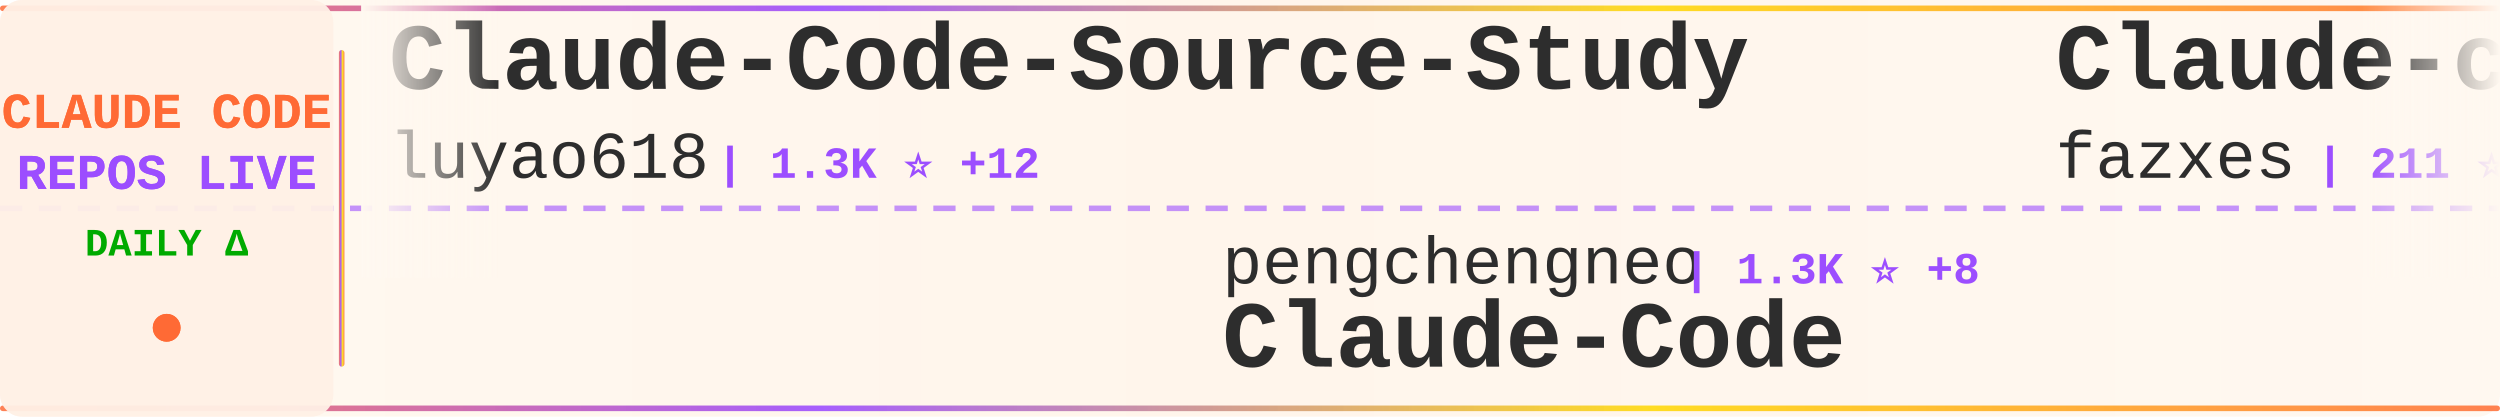
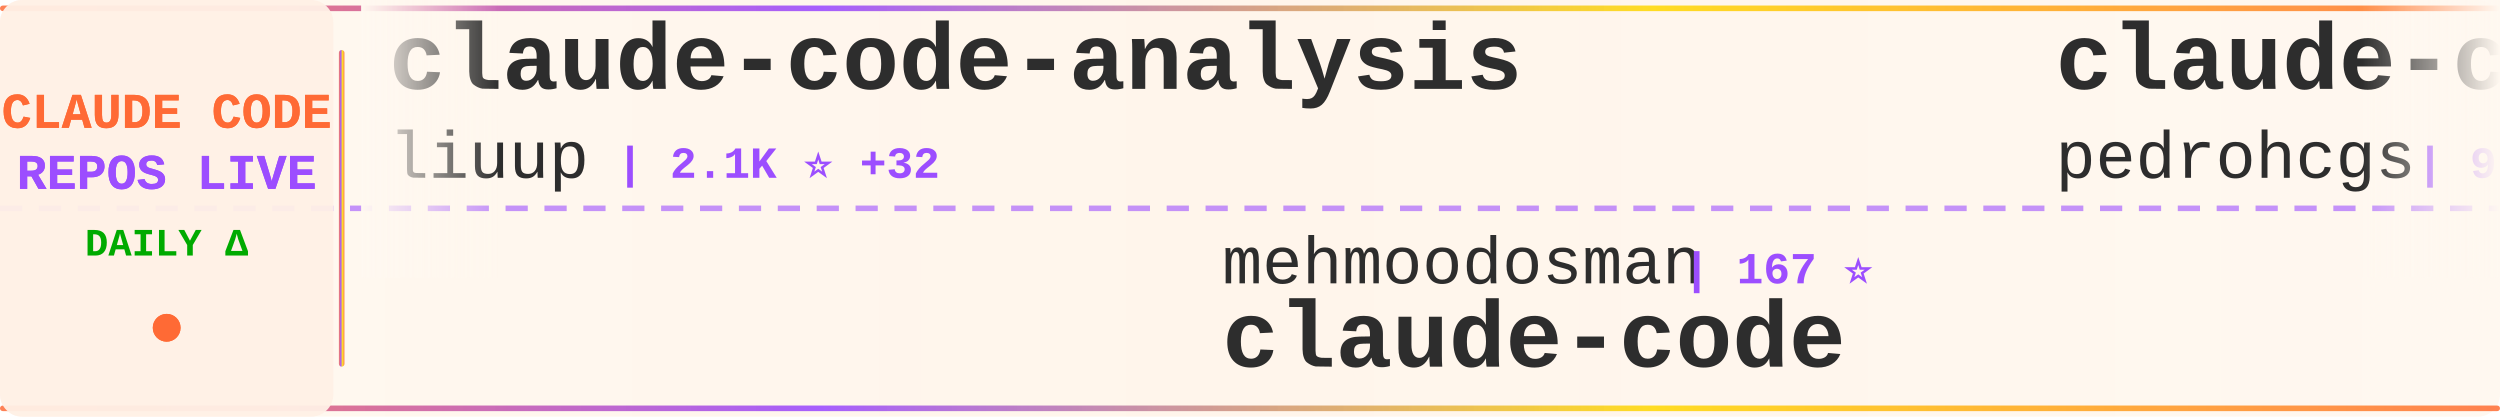
<svg xmlns="http://www.w3.org/2000/svg" width="900" height="150">
  <defs>
    <linearGradient id="tickerBg" x1="0%" y1="0%" x2="100%" y2="0%">
      <stop offset="0%" style="stop-color:#fff8f0;stop-opacity:0.98" />
      <stop offset="50%" style="stop-color:#fff5eb;stop-opacity:1" />
      <stop offset="100%" style="stop-color:#fff8f0;stop-opacity:0.98" />
    </linearGradient>
    <linearGradient id="borderGrad" x1="0%" y1="0%" x2="100%" y2="0%">
      <stop offset="0%" style="stop-color:#FF6B35;stop-opacity:0.85">
        <animate attributeName="stop-opacity" values="0.85;1;0.85" dur="2s" repeatCount="indefinite" />
      </stop>
      <stop offset="33%" style="stop-color:#9C4EFF;stop-opacity:0.9">
        <animate attributeName="stop-opacity" values="0.9;1;0.9" dur="2.2s" repeatCount="indefinite" />
      </stop>
      <stop offset="66%" style="stop-color:#FFD700;stop-opacity:0.85">
        <animate attributeName="stop-opacity" values="0.85;1;0.85" dur="1.8s" repeatCount="indefinite" />
      </stop>
      <stop offset="100%" style="stop-color:#FF6B35;stop-opacity:0.85">
        <animate attributeName="stop-opacity" values="0.85;1;0.85" dur="2s" repeatCount="indefinite" />
      </stop>
    </linearGradient>
    <filter id="textGlow">
      <feGaussianBlur stdDeviation="0.15" result="coloredBlur" />
      <feMerge>
        <feMergeNode in="coloredBlur" />
        <feMergeNode in="SourceGraphic" />
      </feMerge>
    </filter>
    <filter id="metricGlow">
      <feGaussianBlur stdDeviation="0.2" result="coloredBlur" />
      <feMerge>
        <feMergeNode in="coloredBlur" />
        <feMergeNode in="SourceGraphic" />
      </feMerge>
    </filter>
    <linearGradient id="leftFade" x1="0%" y1="0%" x2="100%" y2="0%">
      <stop offset="0%" style="stop-color:#fff8f0;stop-opacity:1" />
      <stop offset="100%" style="stop-color:#fff8f0;stop-opacity:0" />
    </linearGradient>
    <linearGradient id="rightFade" x1="0%" y1="0%" x2="100%" y2="0%">
      <stop offset="0%" style="stop-color:#fff8f0;stop-opacity:0" />
      <stop offset="100%" style="stop-color:#fff8f0;stop-opacity:1" />
    </linearGradient>
  </defs>
  <rect width="900" height="150" fill="url(#tickerBg)" rx="8" />
  <rect x="0" y="2" width="900" height="2" fill="url(#borderGrad)" rx="1" />
  <rect x="0" y="146" width="900" height="2" fill="url(#borderGrad)" rx="1" />
  <line x1="0" y1="75" x2="900" y2="75" stroke="#9C4EFF" stroke-width="2" stroke-dasharray="8 6" opacity="0.6" />
  <rect x="0" y="0" width="120" height="150" fill="#fff0e6" opacity="0.95" rx="8" />
  <text x="60" y="46" font-family="'Courier New', monospace" font-size="18" font-weight="bold" fill="#FF6B35" text-anchor="middle" filter="url(#textGlow)">
    CLAUDE CODE
  </text>
  <text x="60" y="68" font-family="'Courier New', monospace" font-size="18" font-weight="bold" fill="#9C4EFF" text-anchor="middle" filter="url(#textGlow)">
    REPOS LIVE
  </text>
  <text x="60" y="92" font-family="'Courier New', monospace" font-size="14" font-weight="bold" fill="#00aa00" text-anchor="middle">
    DAILY Δ
  </text>
  <circle cx="60" cy="118" r="5" fill="#FF6B35" filter="url(#metricGlow)">
    <animate attributeName="r" values="4;6;4" dur="1.5s" repeatCount="indefinite" />
    <animate attributeName="opacity" values="0.6;1;0.6" dur="1.5s" repeatCount="indefinite" />
  </circle>
  <rect x="122" y="18" width="2" height="114" fill="url(#borderGrad)" rx="1" />
  <clipPath id="tickerClip">
    <rect x="130" y="0" width="770" height="150" />
  </clipPath>
  <g clip-path="url(#tickerClip)">
    <g id="tickerItems">
      <animateTransform attributeName="transform" attributeType="XML" type="translate" from="0 0" to="-3000 0" dur="54s" repeatCount="indefinite" />
      <g transform="translate(0, 0)">
-         <text x="140" y="32" font-family="'Courier New', monospace" font-size="34" font-weight="bold" fill="#2d2d2d">Claude-Code-Source-Study</text>
-         <text x="140" y="64" font-family="'Courier New', monospace" font-size="24" font-weight="normal" fill="#2d2d2d" opacity="1.0">luyao618</text>
-         <text x="258" y="64" font-family="'Courier New', monospace" font-size="16" font-weight="bold" fill="#9C4EFF"> | 1.3K ⭐ +12</text>
+         <text x="140" y="32" font-family="'Courier New', monospace" font-size="34" font-weight="bold" fill="#2d2d2d">claude-code-analysis</text>
+         <text x="140" y="64" font-family="'Courier New', monospace" font-size="24" font-weight="normal" fill="#2d2d2d" opacity="1.0">liuup</text>
+         <text x="222" y="64" font-family="'Courier New', monospace" font-size="16" font-weight="bold" fill="#9C4EFF"> | 2.1K ⭐ +32</text>
      </g>
      <g transform="translate(300, 0)">
-         <text x="140" y="102" font-family="'Courier New', monospace" font-size="24" font-weight="normal" fill="#2d2d2d" opacity="1.0">pengchengneo</text>
-         <text x="306" y="102" font-family="'Courier New', monospace" font-size="16" font-weight="bold" fill="#9C4EFF"> | 1.3K ⭐ +8</text>
-         <text x="140" y="132" font-family="'Courier New', monospace" font-size="34" font-weight="bold" fill="#2d2d2d">Claude-Code</text>
+         <text x="140" y="102" font-family="'Courier New', monospace" font-size="24" font-weight="normal" fill="#2d2d2d" opacity="1.0">mehmoodosman</text>
+         <text x="306" y="102" font-family="'Courier New', monospace" font-size="16" font-weight="bold" fill="#9C4EFF"> | 167 ⭐</text>
+         <text x="140" y="132" font-family="'Courier New', monospace" font-size="34" font-weight="bold" fill="#2d2d2d">claude-code</text>
      </g>
      <g transform="translate(600, 0)">
-         <text x="140" y="32" font-family="'Courier New', monospace" font-size="34" font-weight="bold" fill="#2d2d2d">Claude-code</text>
-         <text x="140" y="64" font-family="'Courier New', monospace" font-size="24" font-weight="normal" fill="#2d2d2d" opacity="1.0">fazxes</text>
-         <text x="234" y="64" font-family="'Courier New', monospace" font-size="16" font-weight="bold" fill="#9C4EFF"> | 211 ⭐</text>
+         <text x="140" y="32" font-family="'Courier New', monospace" font-size="34" font-weight="bold" fill="#2d2d2d">claude-code-my-workflow</text>
+         <text x="140" y="64" font-family="'Courier New', monospace" font-size="24" font-weight="normal" fill="#2d2d2d" opacity="1.0">pedrohcgs</text>
+         <text x="270" y="64" font-family="'Courier New', monospace" font-size="16" font-weight="bold" fill="#9C4EFF"> | 999 ⭐ +6</text>
      </g>
      <g transform="translate(900, 0)">
-         <text x="140" y="102" font-family="'Courier New', monospace" font-size="24" font-weight="normal" fill="#2d2d2d" opacity="1.0">liuup</text>
-         <text x="222" y="102" font-family="'Courier New', monospace" font-size="16" font-weight="bold" fill="#9C4EFF"> | 2.0K ⭐ +35</text>
-         <text x="140" y="132" font-family="'Courier New', monospace" font-size="34" font-weight="bold" fill="#2d2d2d">claude-code-analysis</text>
+         <text x="140" y="102" font-family="'Courier New', monospace" font-size="24" font-weight="normal" fill="#2d2d2d" opacity="1.0">shanraisshan</text>
+         <text x="306" y="102" font-family="'Courier New', monospace" font-size="16" font-weight="bold" fill="#9C4EFF"> | 48.8K ⭐ +354</text>
+         <text x="140" y="132" font-family="'Courier New', monospace" font-size="34" font-weight="bold" fill="#2d2d2d">claude-code-best-practic...</text>
      </g>
      <g transform="translate(1200, 0)">
-         <text x="140" y="32" font-family="'Courier New', monospace" font-size="34" font-weight="bold" fill="#2d2d2d">claude-code-spec-workflo...</text>
-         <text x="140" y="64" font-family="'Courier New', monospace" font-size="24" font-weight="normal" fill="#2d2d2d" opacity="1.0">Pimzino</text>
-         <text x="246" y="64" font-family="'Courier New', monospace" font-size="16" font-weight="bold" fill="#9C4EFF"> | 3.7K ⭐</text>
+         <text x="140" y="32" font-family="'Courier New', monospace" font-size="34" font-weight="bold" fill="#2d2d2d">claude-code-tips</text>
+         <text x="140" y="64" font-family="'Courier New', monospace" font-size="24" font-weight="normal" fill="#2d2d2d" opacity="1.0">ykdojo</text>
+         <text x="234" y="64" font-family="'Courier New', monospace" font-size="16" font-weight="bold" fill="#9C4EFF"> | 8.0K ⭐ +24</text>
      </g>
      <g transform="translate(1500, 0)">
-         <text x="140" y="102" font-family="'Courier New', monospace" font-size="24" font-weight="normal" fill="#2d2d2d" opacity="1.0">siteboon</text>
-         <text x="258" y="102" font-family="'Courier New', monospace" font-size="16" font-weight="bold" fill="#9C4EFF"> | 10.3K ⭐ +43</text>
-         <text x="140" y="132" font-family="'Courier New', monospace" font-size="34" font-weight="bold" fill="#2d2d2d">claudecodeui</text>
+         <text x="140" y="102" font-family="'Courier New', monospace" font-size="24" font-weight="normal" fill="#2d2d2d" opacity="1.0">Windy3f3f3f3f</text>
+         <text x="318" y="102" font-family="'Courier New', monospace" font-size="16" font-weight="bold" fill="#9C4EFF"> | 1.0K ⭐ +16</text>
+         <text x="140" y="132" font-family="'Courier New', monospace" font-size="34" font-weight="bold" fill="#2d2d2d">claude-code-from-scratch</text>
      </g>
      <g transform="translate(1800, 0)">
-         <text x="140" y="32" font-family="'Courier New', monospace" font-size="34" font-weight="bold" fill="#2d2d2d">edmunds-claude-code</text>
-         <text x="140" y="64" font-family="'Courier New', monospace" font-size="24" font-weight="normal" fill="#2d2d2d" opacity="1.0">edmund-io</text>
-         <text x="270" y="64" font-family="'Courier New', monospace" font-size="16" font-weight="bold" fill="#9C4EFF"> | 1.4K ⭐</text>
+         <text x="140" y="32" font-family="'Courier New', monospace" font-size="34" font-weight="bold" fill="#2d2d2d">free-claude-code</text>
+         <text x="140" y="64" font-family="'Courier New', monospace" font-size="24" font-weight="normal" fill="#2d2d2d" opacity="1.0">Alishahryar1</text>
+         <text x="306" y="64" font-family="'Courier New', monospace" font-size="16" font-weight="bold" fill="#9C4EFF"> | 16.7K ⭐ +1.9K</text>
      </g>
      <g transform="translate(2100, 0)">
-         <text x="140" y="102" font-family="'Courier New', monospace" font-size="24" font-weight="normal" fill="#2d2d2d" opacity="1.0">lowcortisolprogrammer</text>
-         <text x="414" y="102" font-family="'Courier New', monospace" font-size="16" font-weight="bold" fill="#9C4EFF"> | 173 ⭐</text>
+         <text x="140" y="102" font-family="'Courier New', monospace" font-size="24" font-weight="normal" fill="#2d2d2d" opacity="1.0">fazxes</text>
+         <text x="234" y="102" font-family="'Courier New', monospace" font-size="16" font-weight="bold" fill="#9C4EFF"> | 211 ⭐</text>
+         <text x="140" y="132" font-family="'Courier New', monospace" font-size="34" font-weight="bold" fill="#2d2d2d">Claude-code</text>
+       </g>
+       <g transform="translate(2400, 0)">
+         <text x="140" y="32" font-family="'Courier New', monospace" font-size="34" font-weight="bold" fill="#2d2d2d">claude-code-hub</text>
+         <text x="140" y="64" font-family="'Courier New', monospace" font-size="24" font-weight="normal" fill="#2d2d2d" opacity="1.0">ding113</text>
+         <text x="246" y="64" font-family="'Courier New', monospace" font-size="16" font-weight="bold" fill="#9C4EFF"> | 2.7K ⭐ +7</text>
+       </g>
+       <g transform="translate(2700, 0)">
+         <text x="140" y="102" font-family="'Courier New', monospace" font-size="24" font-weight="normal" fill="#2d2d2d" opacity="1.0">ponponon</text>
+         <text x="258" y="102" font-family="'Courier New', monospace" font-size="16" font-weight="bold" fill="#9C4EFF"> | 2.2K ⭐ +2</text>
+         <text x="140" y="132" font-family="'Courier New', monospace" font-size="34" font-weight="bold" fill="#2d2d2d">claude_code_src</text>
+       </g>
+       <g transform="translate(3000, 0)">
+         <text x="140" y="32" font-family="'Courier New', monospace" font-size="34" font-weight="bold" fill="#2d2d2d">claude-code-analysis</text>
+         <text x="140" y="64" font-family="'Courier New', monospace" font-size="24" font-weight="normal" fill="#2d2d2d" opacity="1.0">liuup</text>
+         <text x="222" y="64" font-family="'Courier New', monospace" font-size="16" font-weight="bold" fill="#9C4EFF"> | 2.1K ⭐ +32</text>
+       </g>
+       <g transform="translate(3300, 0)">
+         <text x="140" y="102" font-family="'Courier New', monospace" font-size="24" font-weight="normal" fill="#2d2d2d" opacity="1.0">mehmoodosman</text>
+         <text x="306" y="102" font-family="'Courier New', monospace" font-size="16" font-weight="bold" fill="#9C4EFF"> | 167 ⭐</text>
        <text x="140" y="132" font-family="'Courier New', monospace" font-size="34" font-weight="bold" fill="#2d2d2d">claude-code</text>
      </g>
-       <g transform="translate(2400, 0)">
-         <text x="140" y="32" font-family="'Courier New', monospace" font-size="34" font-weight="bold" fill="#2d2d2d">claude-skills</text>
-         <text x="140" y="64" font-family="'Courier New', monospace" font-size="24" font-weight="normal" fill="#2d2d2d" opacity="1.0">alirezarezvani</text>
-         <text x="330" y="64" font-family="'Courier New', monospace" font-size="16" font-weight="bold" fill="#9C4EFF"> | 12.9K ⭐ +112</text>
-       </g>
-       <g transform="translate(2700, 0)">
-         <text x="140" y="102" font-family="'Courier New', monospace" font-size="24" font-weight="normal" fill="#2d2d2d" opacity="1.0">KimYx0207</text>
-         <text x="270" y="102" font-family="'Courier New', monospace" font-size="16" font-weight="bold" fill="#9C4EFF"> | 3.5K ⭐ +18</text>
-         <text x="140" y="132" font-family="'Courier New', monospace" font-size="34" font-weight="bold" fill="#2d2d2d">Claude-Code-x-OpenClaw-G...</text>
-       </g>
-       <g transform="translate(3000, 0)">
-         <text x="140" y="32" font-family="'Courier New', monospace" font-size="34" font-weight="bold" fill="#2d2d2d">Claude-Code-Source-Study</text>
-         <text x="140" y="64" font-family="'Courier New', monospace" font-size="24" font-weight="normal" fill="#2d2d2d" opacity="1.0">luyao618</text>
-         <text x="258" y="64" font-family="'Courier New', monospace" font-size="16" font-weight="bold" fill="#9C4EFF"> | 1.3K ⭐ +12</text>
-       </g>
-       <g transform="translate(3300, 0)">
-         <text x="140" y="102" font-family="'Courier New', monospace" font-size="24" font-weight="normal" fill="#2d2d2d" opacity="1.0">pengchengneo</text>
-         <text x="306" y="102" font-family="'Courier New', monospace" font-size="16" font-weight="bold" fill="#9C4EFF"> | 1.3K ⭐ +8</text>
-         <text x="140" y="132" font-family="'Courier New', monospace" font-size="34" font-weight="bold" fill="#2d2d2d">Claude-Code</text>
-       </g>
      <g transform="translate(3600, 0)">
-         <text x="140" y="32" font-family="'Courier New', monospace" font-size="34" font-weight="bold" fill="#2d2d2d">Claude-code</text>
-         <text x="140" y="64" font-family="'Courier New', monospace" font-size="24" font-weight="normal" fill="#2d2d2d" opacity="1.0">fazxes</text>
-         <text x="234" y="64" font-family="'Courier New', monospace" font-size="16" font-weight="bold" fill="#9C4EFF"> | 211 ⭐</text>
+         <text x="140" y="32" font-family="'Courier New', monospace" font-size="34" font-weight="bold" fill="#2d2d2d">claude-code-my-workflow</text>
+         <text x="140" y="64" font-family="'Courier New', monospace" font-size="24" font-weight="normal" fill="#2d2d2d" opacity="1.0">pedrohcgs</text>
+         <text x="270" y="64" font-family="'Courier New', monospace" font-size="16" font-weight="bold" fill="#9C4EFF"> | 999 ⭐ +6</text>
      </g>
      <g transform="translate(3900, 0)">
-         <text x="140" y="102" font-family="'Courier New', monospace" font-size="24" font-weight="normal" fill="#2d2d2d" opacity="1.0">liuup</text>
-         <text x="222" y="102" font-family="'Courier New', monospace" font-size="16" font-weight="bold" fill="#9C4EFF"> | 2.0K ⭐ +35</text>
-         <text x="140" y="132" font-family="'Courier New', monospace" font-size="34" font-weight="bold" fill="#2d2d2d">claude-code-analysis</text>
+         <text x="140" y="102" font-family="'Courier New', monospace" font-size="24" font-weight="normal" fill="#2d2d2d" opacity="1.0">shanraisshan</text>
+         <text x="306" y="102" font-family="'Courier New', monospace" font-size="16" font-weight="bold" fill="#9C4EFF"> | 48.8K ⭐ +354</text>
+         <text x="140" y="132" font-family="'Courier New', monospace" font-size="34" font-weight="bold" fill="#2d2d2d">claude-code-best-practic...</text>
      </g>
    </g>
  </g>
  <rect x="130" y="0" width="50" height="100" fill="url(#leftFade)" />
  <rect x="850" y="0" width="50" height="100" fill="url(#rightFade)" />
</svg>
